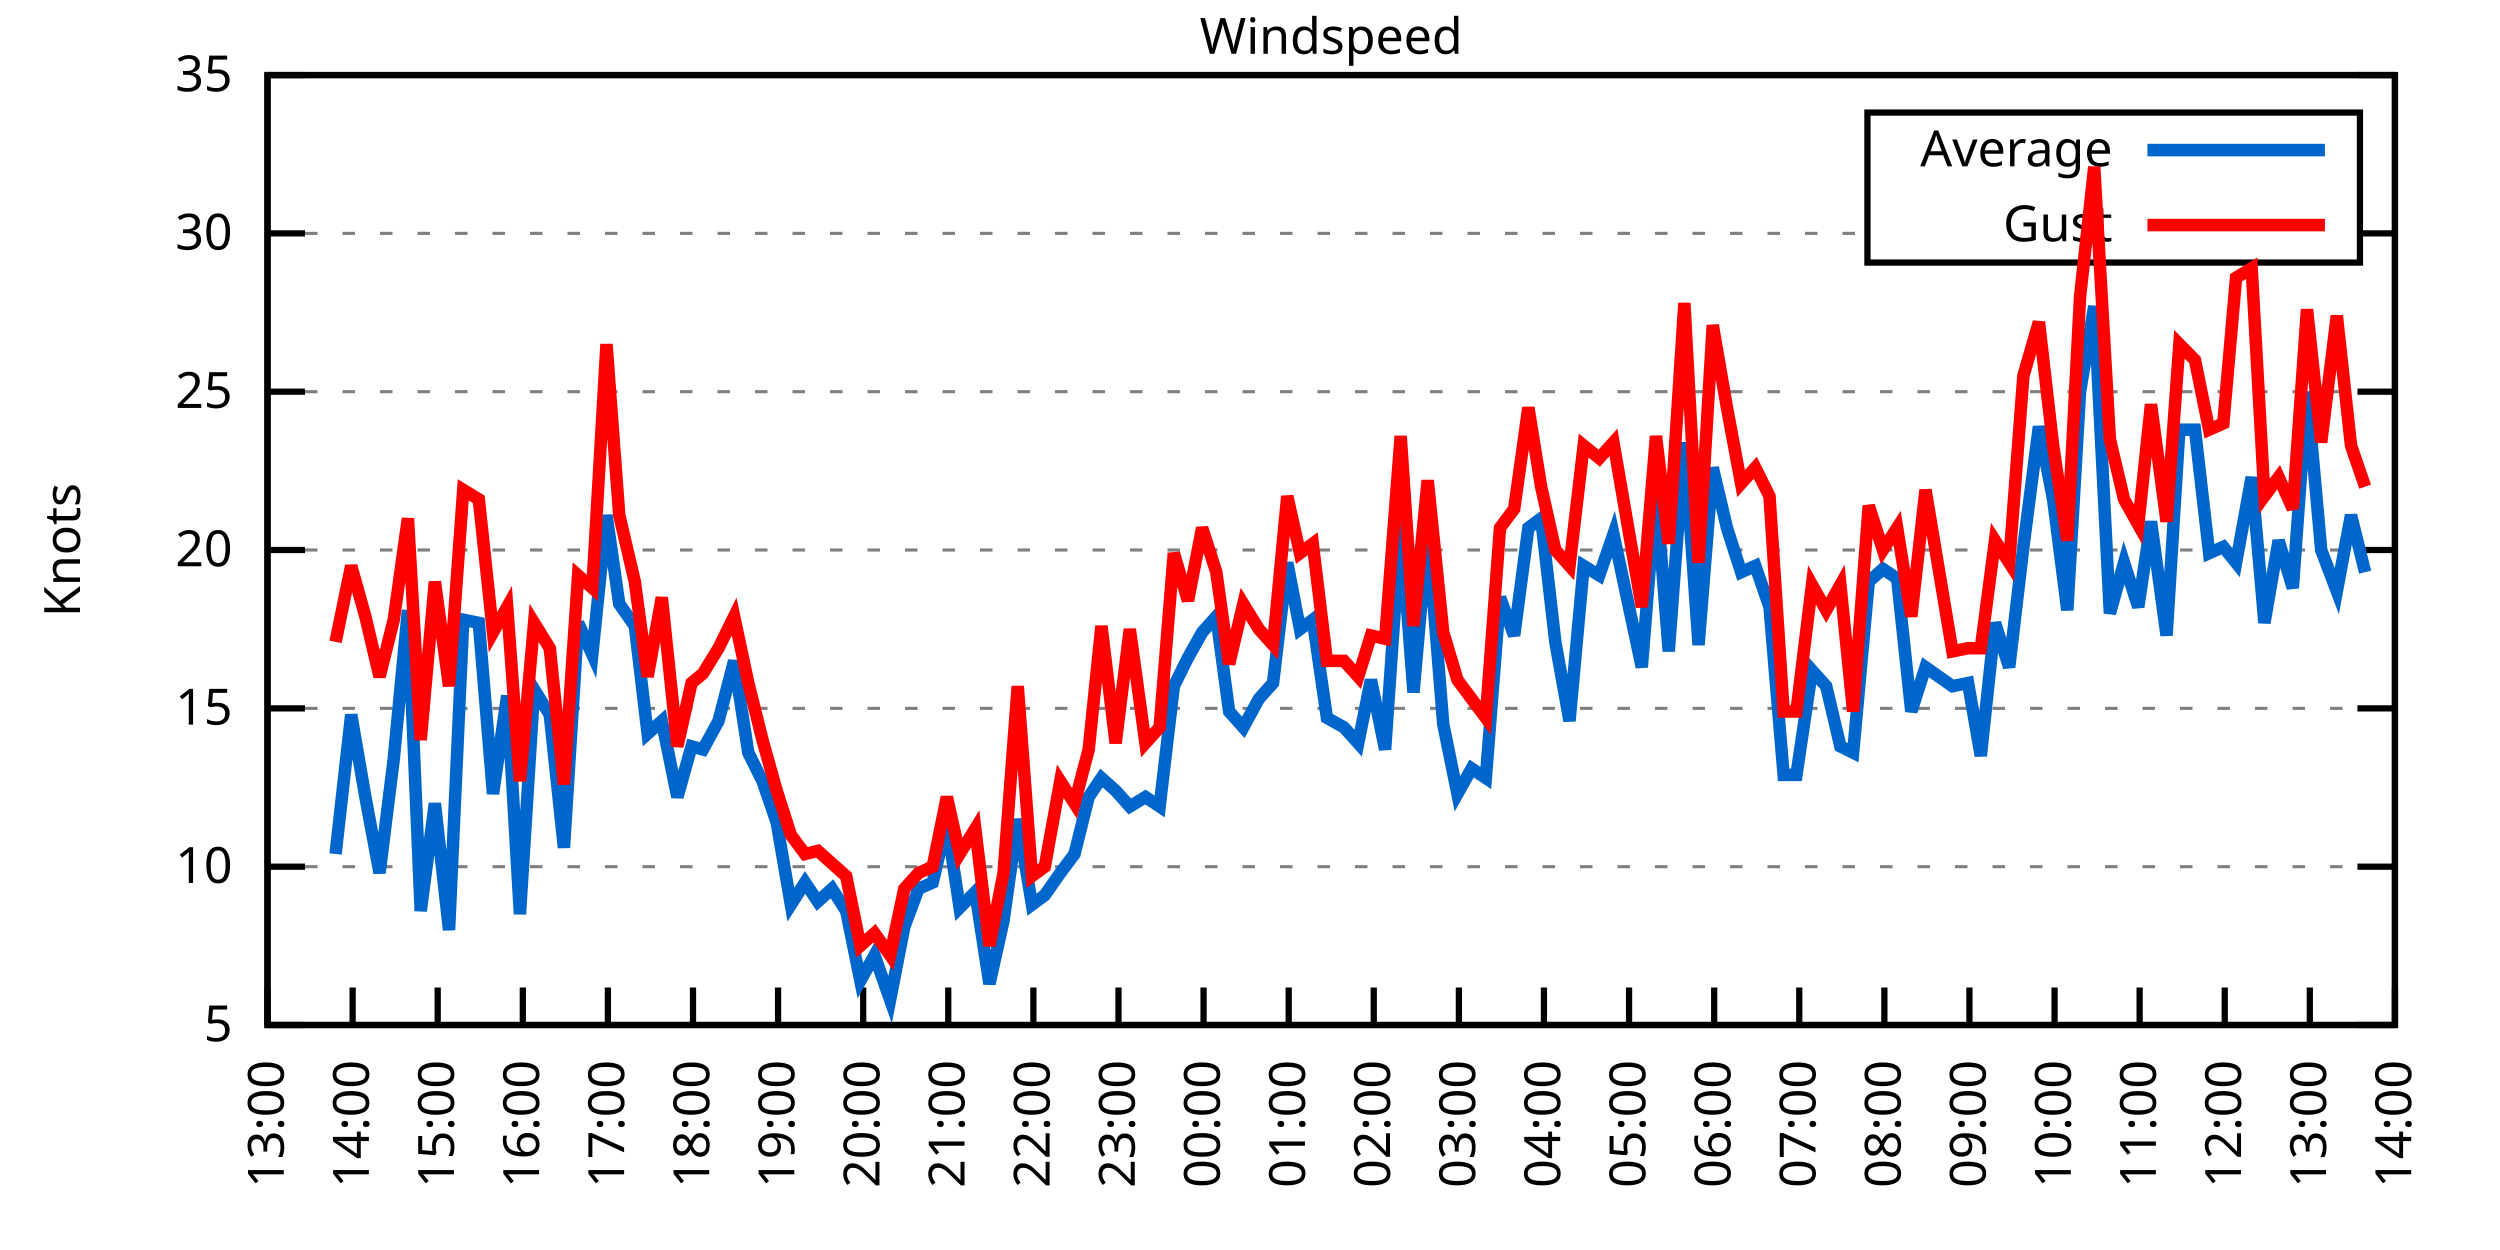
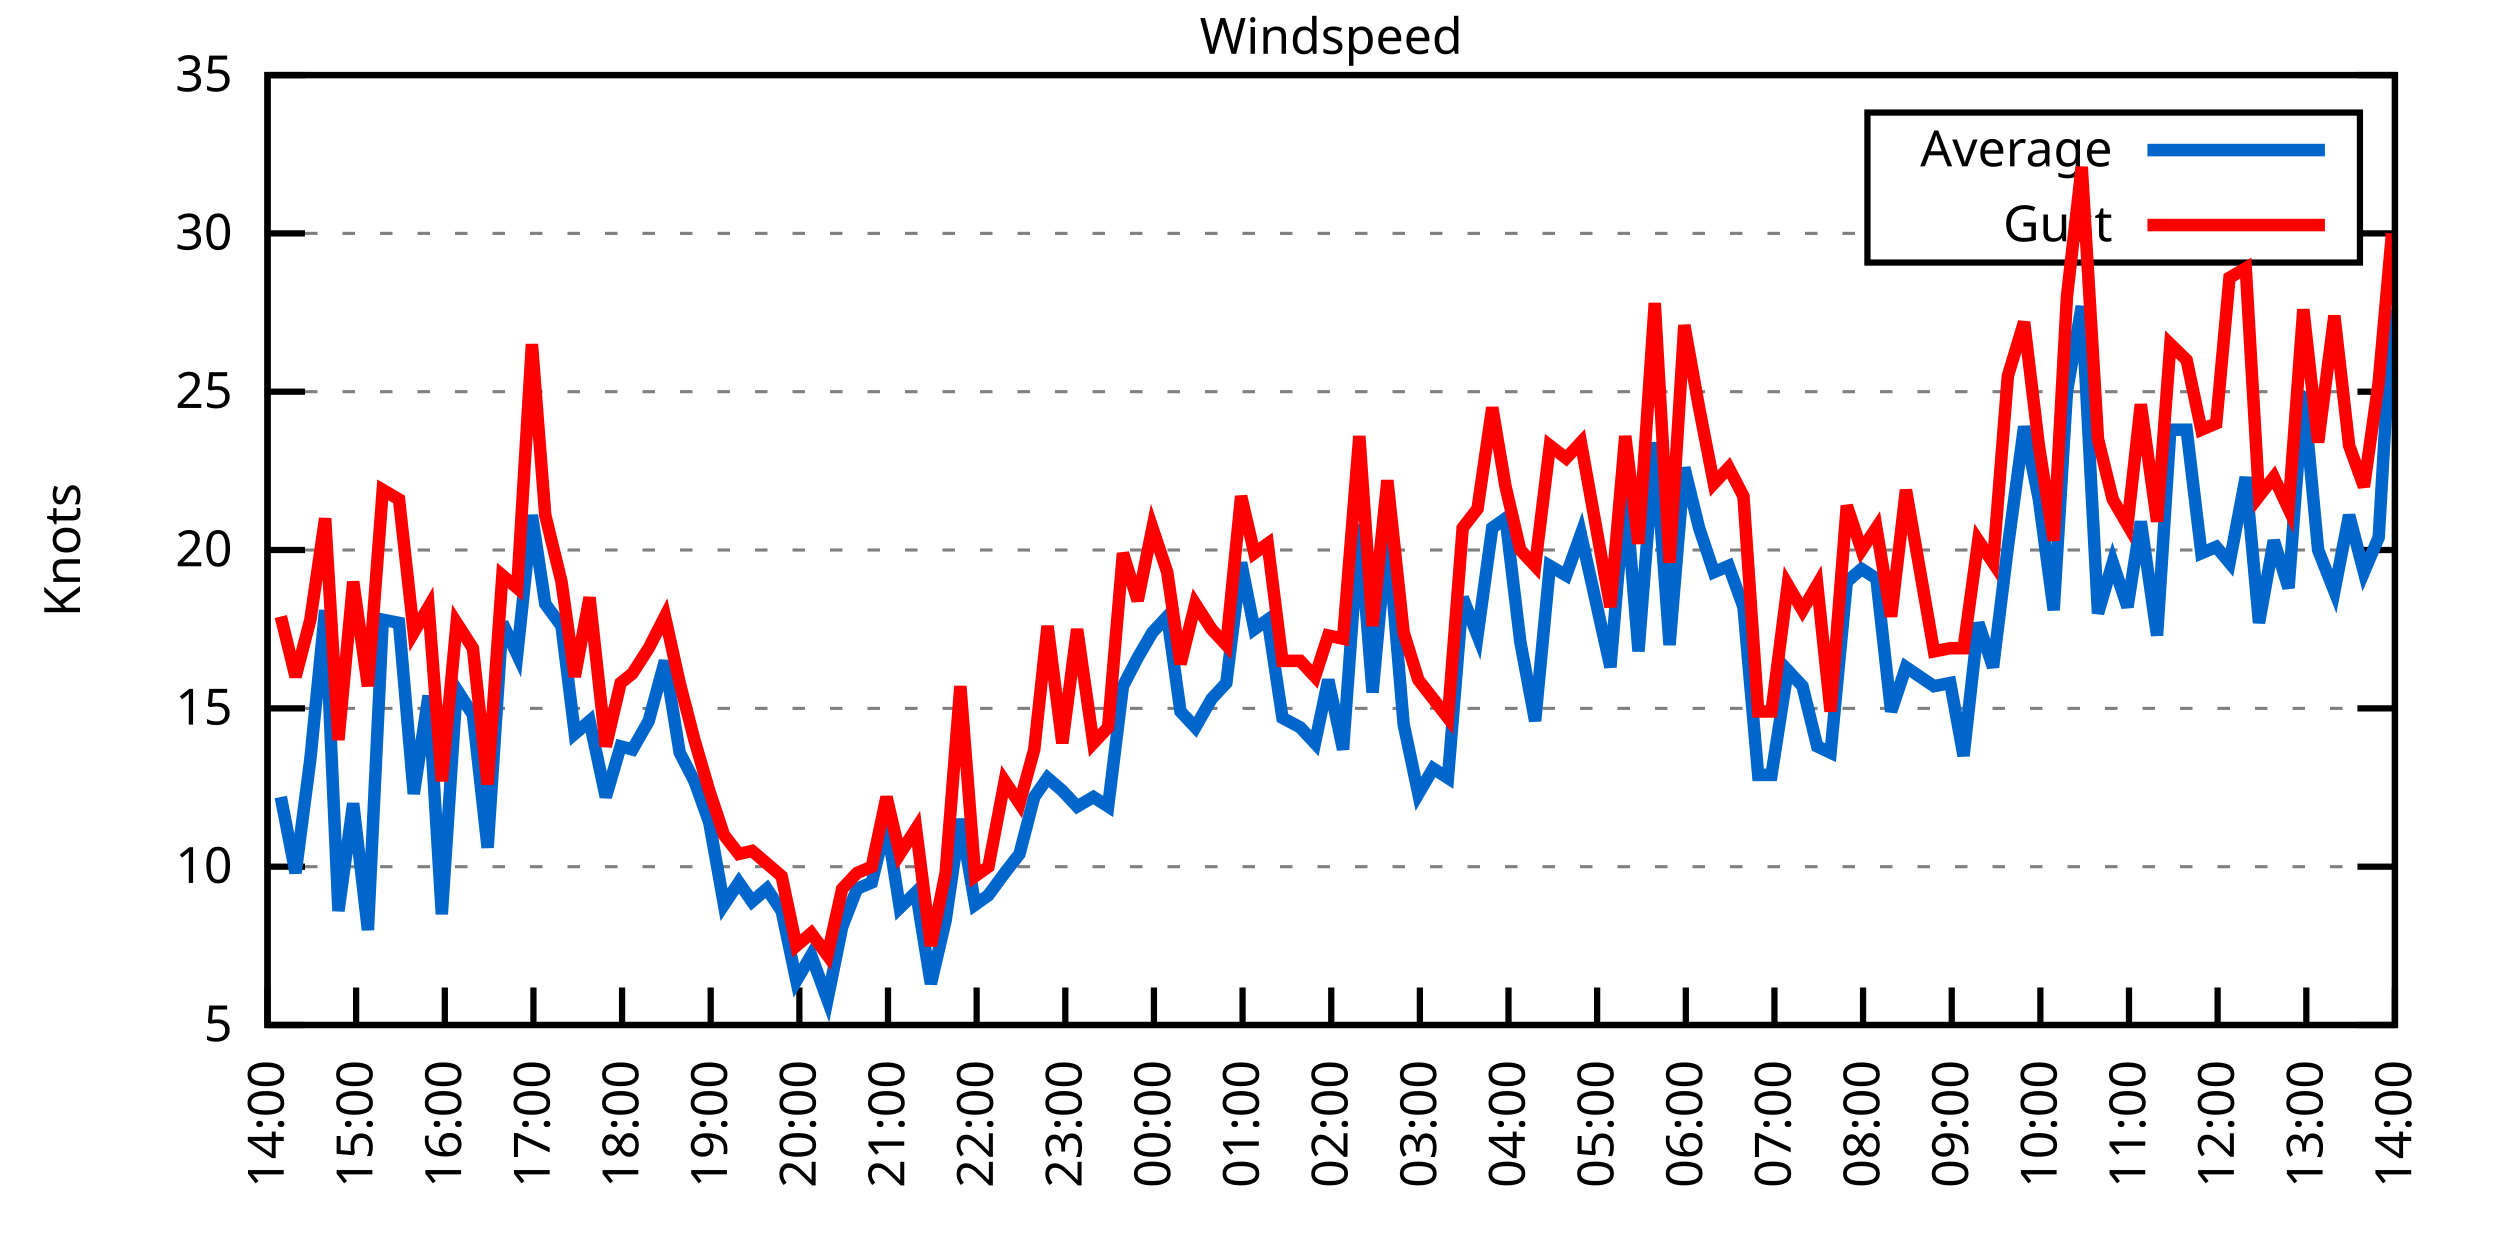
<svg xmlns="http://www.w3.org/2000/svg" xmlns:xlink="http://www.w3.org/1999/xlink" width="400" height="200" viewBox="0 0 400 200">
  <g id="gnuplot_canvas">
    <rect x="0" y="0" width="400" height="200" fill="none" />
    <defs>
      <circle id="gpDot" r="0.5" stroke-width="0.5" stroke="currentColor" />
      <path id="gpPt0" stroke-width="0.333" stroke="currentColor" d="M-1,0 h2 M0,-1 v2" />
      <path id="gpPt1" stroke-width="0.333" stroke="currentColor" d="M-1,-1 L1,1 M1,-1 L-1,1" />
      <path id="gpPt2" stroke-width="0.333" stroke="currentColor" d="M-1,0 L1,0 M0,-1 L0,1 M-1,-1 L1,1 M-1,1 L1,-1" />
      <rect id="gpPt3" stroke-width="0.333" stroke="currentColor" x="-1" y="-1" width="2" height="2" />
      <rect id="gpPt4" stroke-width="0.333" stroke="currentColor" fill="currentColor" x="-1" y="-1" width="2" height="2" />
      <circle id="gpPt5" stroke-width="0.333" stroke="currentColor" cx="0" cy="0" r="1" />
      <use xlink:href="#gpPt5" id="gpPt6" fill="currentColor" stroke="none" />
      <path id="gpPt7" stroke-width="0.333" stroke="currentColor" d="M0,-1.33 L-1.33,0.67 L1.33,0.67 z" />
      <use xlink:href="#gpPt7" id="gpPt8" fill="currentColor" stroke="none" />
      <use xlink:href="#gpPt7" id="gpPt9" stroke="currentColor" transform="rotate(180)" />
      <use xlink:href="#gpPt9" id="gpPt10" fill="currentColor" stroke="none" />
      <use xlink:href="#gpPt3" id="gpPt11" stroke="currentColor" transform="rotate(45)" />
      <use xlink:href="#gpPt11" id="gpPt12" fill="currentColor" stroke="none" />
      <path id="gpPt13" stroke-width="0.333" stroke="currentColor" d="M0,1.330 L1.265,0.411 L0.782,-1.067 L-0.782,-1.076 L-1.265,0.411 z" />
      <use xlink:href="#gpPt13" id="gpPt14" fill="currentColor" stroke="none" />
      <filter id="textbox" filterUnits="objectBoundingBox" x="0" y="0" height="1" width="1">
        <feFlood flood-color="white" flood-opacity="1" result="bgnd" />
        <feComposite in="SourceGraphic" in2="bgnd" operator="atop" />
      </filter>
      <filter id="greybox" filterUnits="objectBoundingBox" x="0" y="0" height="1" width="1">
        <feFlood flood-color="lightgrey" flood-opacity="1" result="grey" />
        <feComposite in="SourceGraphic" in2="grey" operator="atop" />
      </filter>
    </defs>
    <g fill="none" color="white" stroke="currentColor" stroke-width="1.00" stroke-linecap="butt" stroke-linejoin="miter">
</g>
    <g fill="none" color="black" stroke="currentColor" stroke-width="1.00" stroke-linecap="butt" stroke-linejoin="miter">
      <g stroke="none" shape-rendering="crispEdges">
        <polygon fill="rgb(255, 255, 255)" points="42.80,164.00 383.18,164.00 383.18,12.02 42.80,12.02 " />
      </g>
    </g>
    <g fill="none" color="black" stroke="currentColor" stroke-width="1.00" stroke-linecap="butt" stroke-linejoin="miter">
</g>
    <g fill="none" color="black" stroke="black" stroke-width="0.50" stroke-linecap="butt" stroke-linejoin="miter">
</g>
    <g fill="none" color="gray" stroke="currentColor" stroke-width="0.50" stroke-linecap="butt" stroke-linejoin="miter">
      <path stroke="gray" stroke-dasharray="2,4" class="gridline" d="M42.80,164.00 L383.19,164.00  " />
    </g>
    <g fill="none" color="gray" stroke="gray" stroke-width="1.00" stroke-linecap="butt" stroke-linejoin="miter">
</g>
    <g fill="none" color="black" stroke="currentColor" stroke-width="1.00" stroke-linecap="butt" stroke-linejoin="miter">
      <path stroke="black" d="M42.80,164.00 L48.80,164.00 M383.19,164.00 L377.19,164.00  " />
      <g transform="translate(37.20,166.60)" stroke="none" fill="black" font-family="Sans" font-size="8.00" text-anchor="end">
        <text>
          <tspan font-family="Sans"> 5</tspan>
        </text>
      </g>
    </g>
    <g fill="none" color="black" stroke="currentColor" stroke-width="1.00" stroke-linecap="butt" stroke-linejoin="miter">
</g>
    <g fill="none" color="black" stroke="black" stroke-width="0.50" stroke-linecap="butt" stroke-linejoin="miter">
</g>
    <g fill="none" color="gray" stroke="currentColor" stroke-width="0.50" stroke-linecap="butt" stroke-linejoin="miter">
      <path stroke="gray" stroke-dasharray="2,4" class="gridline" d="M42.80,138.67 L383.19,138.67  " />
    </g>
    <g fill="none" color="gray" stroke="gray" stroke-width="1.00" stroke-linecap="butt" stroke-linejoin="miter">
</g>
    <g fill="none" color="black" stroke="currentColor" stroke-width="1.00" stroke-linecap="butt" stroke-linejoin="miter">
      <path stroke="black" d="M42.80,138.67 L48.80,138.67 M383.19,138.67 L377.19,138.67  " />
      <g transform="translate(37.20,141.27)" stroke="none" fill="black" font-family="Sans" font-size="8.00" text-anchor="end">
        <text>
          <tspan font-family="Sans"> 10</tspan>
        </text>
      </g>
    </g>
    <g fill="none" color="black" stroke="currentColor" stroke-width="1.00" stroke-linecap="butt" stroke-linejoin="miter">
</g>
    <g fill="none" color="black" stroke="black" stroke-width="0.50" stroke-linecap="butt" stroke-linejoin="miter">
</g>
    <g fill="none" color="gray" stroke="currentColor" stroke-width="0.50" stroke-linecap="butt" stroke-linejoin="miter">
      <path stroke="gray" stroke-dasharray="2,4" class="gridline" d="M42.80,113.34 L383.19,113.34  " />
    </g>
    <g fill="none" color="gray" stroke="gray" stroke-width="1.00" stroke-linecap="butt" stroke-linejoin="miter">
</g>
    <g fill="none" color="black" stroke="currentColor" stroke-width="1.00" stroke-linecap="butt" stroke-linejoin="miter">
      <path stroke="black" d="M42.80,113.34 L48.80,113.34 M383.19,113.34 L377.19,113.34  " />
      <g transform="translate(37.20,115.94)" stroke="none" fill="black" font-family="Sans" font-size="8.00" text-anchor="end">
        <text>
          <tspan font-family="Sans"> 15</tspan>
        </text>
      </g>
    </g>
    <g fill="none" color="black" stroke="currentColor" stroke-width="1.00" stroke-linecap="butt" stroke-linejoin="miter">
</g>
    <g fill="none" color="black" stroke="black" stroke-width="0.50" stroke-linecap="butt" stroke-linejoin="miter">
</g>
    <g fill="none" color="gray" stroke="currentColor" stroke-width="0.50" stroke-linecap="butt" stroke-linejoin="miter">
      <path stroke="gray" stroke-dasharray="2,4" class="gridline" d="M42.80,88.00 L383.19,88.00  " />
    </g>
    <g fill="none" color="gray" stroke="gray" stroke-width="1.00" stroke-linecap="butt" stroke-linejoin="miter">
</g>
    <g fill="none" color="black" stroke="currentColor" stroke-width="1.00" stroke-linecap="butt" stroke-linejoin="miter">
      <path stroke="black" d="M42.80,88.00 L48.80,88.00 M383.19,88.00 L377.19,88.00  " />
      <g transform="translate(37.20,90.60)" stroke="none" fill="black" font-family="Sans" font-size="8.00" text-anchor="end">
        <text>
          <tspan font-family="Sans"> 20</tspan>
        </text>
      </g>
    </g>
    <g fill="none" color="black" stroke="currentColor" stroke-width="1.00" stroke-linecap="butt" stroke-linejoin="miter">
</g>
    <g fill="none" color="black" stroke="black" stroke-width="0.50" stroke-linecap="butt" stroke-linejoin="miter">
</g>
    <g fill="none" color="gray" stroke="currentColor" stroke-width="0.50" stroke-linecap="butt" stroke-linejoin="miter">
      <path stroke="gray" stroke-dasharray="2,4" class="gridline" d="M42.80,62.67 L383.19,62.67  " />
    </g>
    <g fill="none" color="gray" stroke="gray" stroke-width="1.00" stroke-linecap="butt" stroke-linejoin="miter">
</g>
    <g fill="none" color="black" stroke="currentColor" stroke-width="1.00" stroke-linecap="butt" stroke-linejoin="miter">
      <path stroke="black" d="M42.80,62.67 L48.80,62.67 M383.19,62.67 L377.19,62.67  " />
      <g transform="translate(37.20,65.27)" stroke="none" fill="black" font-family="Sans" font-size="8.00" text-anchor="end">
        <text>
          <tspan font-family="Sans"> 25</tspan>
        </text>
      </g>
    </g>
    <g fill="none" color="black" stroke="currentColor" stroke-width="1.00" stroke-linecap="butt" stroke-linejoin="miter">
</g>
    <g fill="none" color="black" stroke="black" stroke-width="0.50" stroke-linecap="butt" stroke-linejoin="miter">
</g>
    <g fill="none" color="gray" stroke="currentColor" stroke-width="0.50" stroke-linecap="butt" stroke-linejoin="miter">
      <path stroke="gray" stroke-dasharray="2,4" class="gridline" d="M42.80,37.34 L298.79,37.34 M377.59,37.34 L383.19,37.34  " />
    </g>
    <g fill="none" color="gray" stroke="gray" stroke-width="1.00" stroke-linecap="butt" stroke-linejoin="miter">
</g>
    <g fill="none" color="black" stroke="currentColor" stroke-width="1.00" stroke-linecap="butt" stroke-linejoin="miter">
      <path stroke="black" d="M42.80,37.34 L48.80,37.34 M383.19,37.34 L377.19,37.34  " />
      <g transform="translate(37.20,39.94)" stroke="none" fill="black" font-family="Sans" font-size="8.00" text-anchor="end">
        <text>
          <tspan font-family="Sans"> 30</tspan>
        </text>
      </g>
    </g>
    <g fill="none" color="black" stroke="currentColor" stroke-width="1.00" stroke-linecap="butt" stroke-linejoin="miter">
</g>
    <g fill="none" color="black" stroke="black" stroke-width="0.50" stroke-linecap="butt" stroke-linejoin="miter">
</g>
    <g fill="none" color="gray" stroke="currentColor" stroke-width="0.50" stroke-linecap="butt" stroke-linejoin="miter">
      <path stroke="gray" stroke-dasharray="2,4" class="gridline" d="M42.80,12.01 L383.19,12.01  " />
    </g>
    <g fill="none" color="gray" stroke="gray" stroke-width="1.00" stroke-linecap="butt" stroke-linejoin="miter">
</g>
    <g fill="none" color="black" stroke="currentColor" stroke-width="1.00" stroke-linecap="butt" stroke-linejoin="miter">
      <path stroke="black" d="M42.80,12.01 L48.80,12.01 M383.19,12.01 L377.19,12.01  " />
      <g transform="translate(37.20,14.61)" stroke="none" fill="black" font-family="Sans" font-size="8.00" text-anchor="end">
        <text>
          <tspan font-family="Sans"> 35</tspan>
        </text>
      </g>
    </g>
    <g fill="none" color="black" stroke="currentColor" stroke-width="1.00" stroke-linecap="butt" stroke-linejoin="miter">
      <path stroke="black" d="M42.80,164.00 L42.80,158.00  " />
      <g transform="translate(45.40,169.60) rotate(270.00)" stroke="none" fill="black" font-family="Sans" font-size="8.00" text-anchor="end">
        <text>
-           <tspan font-family="Sans">13:00</tspan>
-         </text>
-       </g>
-     </g>
-     <g fill="none" color="black" stroke="currentColor" stroke-width="1.00" stroke-linecap="butt" stroke-linejoin="miter">
-       <path stroke="black" d="M56.42,164.00 L56.42,158.00  " />
-       <g transform="translate(59.02,169.60) rotate(270.00)" stroke="none" fill="black" font-family="Sans" font-size="8.00" text-anchor="end">
-         <text>
          <tspan font-family="Sans">14:00</tspan>
        </text>
      </g>
    </g>
    <g fill="none" color="black" stroke="currentColor" stroke-width="1.00" stroke-linecap="butt" stroke-linejoin="miter">
-       <path stroke="black" d="M70.03,164.00 L70.03,158.00  " />
-       <g transform="translate(72.63,169.60) rotate(270.00)" stroke="none" fill="black" font-family="Sans" font-size="8.00" text-anchor="end">
+       <path stroke="black" d="M56.98,164.00 L56.98,158.00  " />
+       <g transform="translate(59.58,169.60) rotate(270.00)" stroke="none" fill="black" font-family="Sans" font-size="8.00" text-anchor="end">
        <text>
          <tspan font-family="Sans">15:00</tspan>
        </text>
      </g>
    </g>
    <g fill="none" color="black" stroke="currentColor" stroke-width="1.00" stroke-linecap="butt" stroke-linejoin="miter">
-       <path stroke="black" d="M83.65,164.00 L83.65,158.00  " />
-       <g transform="translate(86.25,169.60) rotate(270.00)" stroke="none" fill="black" font-family="Sans" font-size="8.00" text-anchor="end">
+       <path stroke="black" d="M71.17,164.00 L71.17,158.00  " />
+       <g transform="translate(73.77,169.60) rotate(270.00)" stroke="none" fill="black" font-family="Sans" font-size="8.00" text-anchor="end">
        <text>
          <tspan font-family="Sans">16:00</tspan>
        </text>
      </g>
    </g>
    <g fill="none" color="black" stroke="currentColor" stroke-width="1.00" stroke-linecap="butt" stroke-linejoin="miter">
-       <path stroke="black" d="M97.26,164.00 L97.26,158.00  " />
-       <g transform="translate(99.86,169.60) rotate(270.00)" stroke="none" fill="black" font-family="Sans" font-size="8.00" text-anchor="end">
+       <path stroke="black" d="M85.35,164.00 L85.35,158.00  " />
+       <g transform="translate(87.95,169.60) rotate(270.00)" stroke="none" fill="black" font-family="Sans" font-size="8.00" text-anchor="end">
        <text>
          <tspan font-family="Sans">17:00</tspan>
        </text>
      </g>
    </g>
    <g fill="none" color="black" stroke="currentColor" stroke-width="1.00" stroke-linecap="butt" stroke-linejoin="miter">
-       <path stroke="black" d="M110.88,164.00 L110.88,158.00  " />
-       <g transform="translate(113.48,169.60) rotate(270.00)" stroke="none" fill="black" font-family="Sans" font-size="8.00" text-anchor="end">
+       <path stroke="black" d="M99.53,164.00 L99.53,158.00  " />
+       <g transform="translate(102.13,169.60) rotate(270.00)" stroke="none" fill="black" font-family="Sans" font-size="8.00" text-anchor="end">
        <text>
          <tspan font-family="Sans">18:00</tspan>
        </text>
      </g>
    </g>
    <g fill="none" color="black" stroke="currentColor" stroke-width="1.00" stroke-linecap="butt" stroke-linejoin="miter">
-       <path stroke="black" d="M124.49,164.00 L124.49,158.00  " />
-       <g transform="translate(127.09,169.60) rotate(270.00)" stroke="none" fill="black" font-family="Sans" font-size="8.00" text-anchor="end">
+       <path stroke="black" d="M113.71,164.00 L113.71,158.00  " />
+       <g transform="translate(116.31,169.60) rotate(270.00)" stroke="none" fill="black" font-family="Sans" font-size="8.00" text-anchor="end">
        <text>
          <tspan font-family="Sans">19:00</tspan>
        </text>
      </g>
    </g>
    <g fill="none" color="black" stroke="currentColor" stroke-width="1.00" stroke-linecap="butt" stroke-linejoin="miter">
-       <path stroke="black" d="M138.11,164.00 L138.11,158.00  " />
-       <g transform="translate(140.71,169.60) rotate(270.00)" stroke="none" fill="black" font-family="Sans" font-size="8.00" text-anchor="end">
+       <path stroke="black" d="M127.90,164.00 L127.90,158.00  " />
+       <g transform="translate(130.50,169.60) rotate(270.00)" stroke="none" fill="black" font-family="Sans" font-size="8.00" text-anchor="end">
        <text>
          <tspan font-family="Sans">20:00</tspan>
        </text>
      </g>
    </g>
    <g fill="none" color="black" stroke="currentColor" stroke-width="1.00" stroke-linecap="butt" stroke-linejoin="miter">
-       <path stroke="black" d="M151.72,164.00 L151.72,158.00  " />
-       <g transform="translate(154.32,169.60) rotate(270.00)" stroke="none" fill="black" font-family="Sans" font-size="8.00" text-anchor="end">
+       <path stroke="black" d="M142.08,164.00 L142.08,158.00  " />
+       <g transform="translate(144.68,169.60) rotate(270.00)" stroke="none" fill="black" font-family="Sans" font-size="8.00" text-anchor="end">
        <text>
          <tspan font-family="Sans">21:00</tspan>
        </text>
      </g>
    </g>
    <g fill="none" color="black" stroke="currentColor" stroke-width="1.00" stroke-linecap="butt" stroke-linejoin="miter">
-       <path stroke="black" d="M165.34,164.00 L165.34,158.00  " />
-       <g transform="translate(167.94,169.60) rotate(270.00)" stroke="none" fill="black" font-family="Sans" font-size="8.00" text-anchor="end">
+       <path stroke="black" d="M156.26,164.00 L156.26,158.00  " />
+       <g transform="translate(158.86,169.60) rotate(270.00)" stroke="none" fill="black" font-family="Sans" font-size="8.00" text-anchor="end">
        <text>
          <tspan font-family="Sans">22:00</tspan>
        </text>
      </g>
    </g>
    <g fill="none" color="black" stroke="currentColor" stroke-width="1.00" stroke-linecap="butt" stroke-linejoin="miter">
-       <path stroke="black" d="M178.96,164.00 L178.96,158.00  " />
-       <g transform="translate(181.56,169.60) rotate(270.00)" stroke="none" fill="black" font-family="Sans" font-size="8.00" text-anchor="end">
+       <path stroke="black" d="M170.45,164.00 L170.45,158.00  " />
+       <g transform="translate(173.05,169.60) rotate(270.00)" stroke="none" fill="black" font-family="Sans" font-size="8.00" text-anchor="end">
        <text>
          <tspan font-family="Sans">23:00</tspan>
        </text>
      </g>
    </g>
    <g fill="none" color="black" stroke="currentColor" stroke-width="1.00" stroke-linecap="butt" stroke-linejoin="miter">
-       <path stroke="black" d="M192.57,164.00 L192.57,158.00  " />
-       <g transform="translate(195.17,169.60) rotate(270.00)" stroke="none" fill="black" font-family="Sans" font-size="8.00" text-anchor="end">
+       <path stroke="black" d="M184.63,164.00 L184.63,158.00  " />
+       <g transform="translate(187.23,169.60) rotate(270.00)" stroke="none" fill="black" font-family="Sans" font-size="8.00" text-anchor="end">
        <text>
          <tspan font-family="Sans">00:00</tspan>
        </text>
      </g>
    </g>
    <g fill="none" color="black" stroke="currentColor" stroke-width="1.00" stroke-linecap="butt" stroke-linejoin="miter">
-       <path stroke="black" d="M206.19,164.00 L206.19,158.00  " />
-       <g transform="translate(208.79,169.60) rotate(270.00)" stroke="none" fill="black" font-family="Sans" font-size="8.00" text-anchor="end">
+       <path stroke="black" d="M198.81,164.00 L198.81,158.00  " />
+       <g transform="translate(201.41,169.60) rotate(270.00)" stroke="none" fill="black" font-family="Sans" font-size="8.00" text-anchor="end">
        <text>
          <tspan font-family="Sans">01:00</tspan>
        </text>
      </g>
    </g>
    <g fill="none" color="black" stroke="currentColor" stroke-width="1.00" stroke-linecap="butt" stroke-linejoin="miter">
-       <path stroke="black" d="M219.80,164.00 L219.80,158.00  " />
-       <g transform="translate(222.40,169.60) rotate(270.00)" stroke="none" fill="black" font-family="Sans" font-size="8.00" text-anchor="end">
+       <path stroke="black" d="M213.00,164.00 L213.00,158.00  " />
+       <g transform="translate(215.60,169.60) rotate(270.00)" stroke="none" fill="black" font-family="Sans" font-size="8.00" text-anchor="end">
        <text>
          <tspan font-family="Sans">02:00</tspan>
        </text>
      </g>
    </g>
    <g fill="none" color="black" stroke="currentColor" stroke-width="1.00" stroke-linecap="butt" stroke-linejoin="miter">
-       <path stroke="black" d="M233.42,164.00 L233.42,158.00  " />
-       <g transform="translate(236.02,169.60) rotate(270.00)" stroke="none" fill="black" font-family="Sans" font-size="8.00" text-anchor="end">
+       <path stroke="black" d="M227.18,164.00 L227.18,158.00  " />
+       <g transform="translate(229.78,169.60) rotate(270.00)" stroke="none" fill="black" font-family="Sans" font-size="8.00" text-anchor="end">
        <text>
          <tspan font-family="Sans">03:00</tspan>
        </text>
      </g>
    </g>
    <g fill="none" color="black" stroke="currentColor" stroke-width="1.00" stroke-linecap="butt" stroke-linejoin="miter">
-       <path stroke="black" d="M247.03,164.00 L247.03,158.00  " />
-       <g transform="translate(249.63,169.60) rotate(270.00)" stroke="none" fill="black" font-family="Sans" font-size="8.00" text-anchor="end">
+       <path stroke="black" d="M241.36,164.00 L241.36,158.00  " />
+       <g transform="translate(243.96,169.60) rotate(270.00)" stroke="none" fill="black" font-family="Sans" font-size="8.00" text-anchor="end">
        <text>
          <tspan font-family="Sans">04:00</tspan>
        </text>
      </g>
    </g>
    <g fill="none" color="black" stroke="currentColor" stroke-width="1.00" stroke-linecap="butt" stroke-linejoin="miter">
-       <path stroke="black" d="M260.65,164.00 L260.65,158.00  " />
-       <g transform="translate(263.25,169.60) rotate(270.00)" stroke="none" fill="black" font-family="Sans" font-size="8.00" text-anchor="end">
+       <path stroke="black" d="M255.54,164.00 L255.54,158.00  " />
+       <g transform="translate(258.14,169.60) rotate(270.00)" stroke="none" fill="black" font-family="Sans" font-size="8.00" text-anchor="end">
        <text>
          <tspan font-family="Sans">05:00</tspan>
        </text>
      </g>
    </g>
    <g fill="none" color="black" stroke="currentColor" stroke-width="1.00" stroke-linecap="butt" stroke-linejoin="miter">
-       <path stroke="black" d="M274.27,164.00 L274.27,158.00  " />
-       <g transform="translate(276.87,169.60) rotate(270.00)" stroke="none" fill="black" font-family="Sans" font-size="8.00" text-anchor="end">
+       <path stroke="black" d="M269.73,164.00 L269.73,158.00  " />
+       <g transform="translate(272.33,169.60) rotate(270.00)" stroke="none" fill="black" font-family="Sans" font-size="8.00" text-anchor="end">
        <text>
          <tspan font-family="Sans">06:00</tspan>
        </text>
      </g>
    </g>
    <g fill="none" color="black" stroke="currentColor" stroke-width="1.00" stroke-linecap="butt" stroke-linejoin="miter">
-       <path stroke="black" d="M287.88,164.00 L287.88,158.00  " />
-       <g transform="translate(290.48,169.60) rotate(270.00)" stroke="none" fill="black" font-family="Sans" font-size="8.00" text-anchor="end">
+       <path stroke="black" d="M283.91,164.00 L283.91,158.00  " />
+       <g transform="translate(286.51,169.60) rotate(270.00)" stroke="none" fill="black" font-family="Sans" font-size="8.00" text-anchor="end">
        <text>
          <tspan font-family="Sans">07:00</tspan>
        </text>
      </g>
    </g>
    <g fill="none" color="black" stroke="currentColor" stroke-width="1.00" stroke-linecap="butt" stroke-linejoin="miter">
-       <path stroke="black" d="M301.50,164.00 L301.50,158.00  " />
-       <g transform="translate(304.10,169.60) rotate(270.00)" stroke="none" fill="black" font-family="Sans" font-size="8.00" text-anchor="end">
+       <path stroke="black" d="M298.09,164.00 L298.09,158.00  " />
+       <g transform="translate(300.69,169.60) rotate(270.00)" stroke="none" fill="black" font-family="Sans" font-size="8.00" text-anchor="end">
        <text>
          <tspan font-family="Sans">08:00</tspan>
        </text>
      </g>
    </g>
    <g fill="none" color="black" stroke="currentColor" stroke-width="1.00" stroke-linecap="butt" stroke-linejoin="miter">
-       <path stroke="black" d="M315.11,164.00 L315.11,158.00  " />
-       <g transform="translate(317.71,169.60) rotate(270.00)" stroke="none" fill="black" font-family="Sans" font-size="8.00" text-anchor="end">
+       <path stroke="black" d="M312.28,164.00 L312.28,158.00  " />
+       <g transform="translate(314.88,169.60) rotate(270.00)" stroke="none" fill="black" font-family="Sans" font-size="8.00" text-anchor="end">
        <text>
          <tspan font-family="Sans">09:00</tspan>
        </text>
      </g>
    </g>
    <g fill="none" color="black" stroke="currentColor" stroke-width="1.00" stroke-linecap="butt" stroke-linejoin="miter">
-       <path stroke="black" d="M328.73,164.00 L328.73,158.00  " />
-       <g transform="translate(331.33,169.60) rotate(270.00)" stroke="none" fill="black" font-family="Sans" font-size="8.00" text-anchor="end">
+       <path stroke="black" d="M326.46,164.00 L326.46,158.00  " />
+       <g transform="translate(329.06,169.60) rotate(270.00)" stroke="none" fill="black" font-family="Sans" font-size="8.00" text-anchor="end">
        <text>
          <tspan font-family="Sans">10:00</tspan>
        </text>
      </g>
    </g>
    <g fill="none" color="black" stroke="currentColor" stroke-width="1.00" stroke-linecap="butt" stroke-linejoin="miter">
-       <path stroke="black" d="M342.34,164.00 L342.34,158.00  " />
-       <g transform="translate(344.94,169.60) rotate(270.00)" stroke="none" fill="black" font-family="Sans" font-size="8.00" text-anchor="end">
+       <path stroke="black" d="M340.64,164.00 L340.64,158.00  " />
+       <g transform="translate(343.24,169.60) rotate(270.00)" stroke="none" fill="black" font-family="Sans" font-size="8.00" text-anchor="end">
        <text>
          <tspan font-family="Sans">11:00</tspan>
        </text>
      </g>
    </g>
    <g fill="none" color="black" stroke="currentColor" stroke-width="1.00" stroke-linecap="butt" stroke-linejoin="miter">
-       <path stroke="black" d="M355.96,164.00 L355.96,158.00  " />
-       <g transform="translate(358.56,169.60) rotate(270.00)" stroke="none" fill="black" font-family="Sans" font-size="8.00" text-anchor="end">
+       <path stroke="black" d="M354.82,164.00 L354.82,158.00  " />
+       <g transform="translate(357.42,169.60) rotate(270.00)" stroke="none" fill="black" font-family="Sans" font-size="8.00" text-anchor="end">
        <text>
          <tspan font-family="Sans">12:00</tspan>
        </text>
      </g>
    </g>
    <g fill="none" color="black" stroke="currentColor" stroke-width="1.00" stroke-linecap="butt" stroke-linejoin="miter">
-       <path stroke="black" d="M369.57,164.00 L369.57,158.00  " />
-       <g transform="translate(372.17,169.60) rotate(270.00)" stroke="none" fill="black" font-family="Sans" font-size="8.00" text-anchor="end">
+       <path stroke="black" d="M369.01,164.00 L369.01,158.00  " />
+       <g transform="translate(371.61,169.60) rotate(270.00)" stroke="none" fill="black" font-family="Sans" font-size="8.00" text-anchor="end">
        <text>
          <tspan font-family="Sans">13:00</tspan>
        </text>
      </g>
    </g>
    <g fill="none" color="black" stroke="currentColor" stroke-width="1.00" stroke-linecap="butt" stroke-linejoin="miter">
      <path stroke="black" d="M383.19,164.00 L383.19,158.00  " />
      <g transform="translate(385.79,169.60) rotate(270.00)" stroke="none" fill="black" font-family="Sans" font-size="8.00" text-anchor="end">
        <text>
          <tspan font-family="Sans">14:00</tspan>
        </text>
      </g>
    </g>
    <g fill="none" color="black" stroke="currentColor" stroke-width="1.00" stroke-linecap="butt" stroke-linejoin="miter">
</g>
    <g fill="none" color="black" stroke="currentColor" stroke-width="1.00" stroke-linecap="butt" stroke-linejoin="miter">
      <path stroke="black" d="M42.80,12.01 L42.80,164.00 L383.19,164.00 L383.19,12.01 L42.80,12.01 Z  " />
    </g>
    <g fill="none" color="black" stroke="currentColor" stroke-width="1.00" stroke-linecap="butt" stroke-linejoin="miter">
</g>
    <g fill="none" color="black" stroke="currentColor" stroke-width="1.00" stroke-linecap="butt" stroke-linejoin="miter">
      <path stroke="black" d="M298.79,42.01 L298.79,18.01 L377.59,18.01 L377.59,42.01 L298.79,42.01 Z  " />
    </g>
    <g id="Windspeed_plot_1">
      <g fill="none" color="white" stroke="black" stroke-width="2.00" stroke-linecap="butt" stroke-linejoin="miter">
</g>
      <g fill="none" color="black" stroke="currentColor" stroke-width="2.00" stroke-linecap="butt" stroke-linejoin="miter">
        <g transform="translate(337.99,26.61)" stroke="none" fill="black" font-family="Sans" font-size="8.00" text-anchor="end">
          <text>
            <tspan font-family="Sans">Average</tspan>
          </text>
        </g>
      </g>
      <g fill="none" color="black" stroke="currentColor" stroke-width="2.00" stroke-linecap="butt" stroke-linejoin="miter">
-         <path stroke="rgb(  0, 102, 204)" d="M343.59,24.01 L371.99,24.01 M53.69,136.64 L56.19,114.35 L58.46,127.52 L60.73,139.68 L63.00,121.44 L65.27,97.63   L67.31,145.76 L69.58,128.54 L71.85,148.80 L74.12,99.15 L76.61,99.66 L78.88,127.02 L81.15,111.31 L83.19,146.27   L85.46,110.30 L87.96,114.35 L90.23,135.63 L92.50,99.66 L94.77,104.72 L97.04,82.43 L99.08,96.62 L101.57,100.16   L103.62,117.39 L105.89,115.36 L108.38,127.52 L110.65,119.42 L112.47,119.92 L114.96,115.36 L117.46,105.74 L119.73,120.43   L122.00,124.99 L124.27,131.58 L126.54,144.75 L128.81,141.20 L130.85,144.24 L133.12,142.21 L135.39,145.76 L137.66,156.91   L139.92,152.85 L142.42,159.95 L144.69,148.29 L146.96,142.21 L149.23,141.20 L151.50,131.58 L153.54,145.25 L156.04,142.72   L158.31,157.41 L160.57,147.28 L162.84,131.07 L165.11,144.75 L167.16,143.23 L169.65,139.68 L171.92,136.64 L174.19,127.52   L176.23,124.48 L178.50,126.51 L180.77,129.04 L183.27,127.52 L185.54,129.04 L187.81,109.79 L190.08,105.23 L192.34,101.18   L194.61,98.64 L196.66,113.84 L198.93,116.38 L201.42,111.82 L203.69,109.28 L205.96,90.03 L208.00,100.67 L210.04,99.15   L212.31,114.86 L215.04,116.38 L217.31,118.91 L219.35,108.78 L221.62,119.92 L224.11,83.95 L226.16,110.80 L228.43,84.97   L230.92,115.87 L233.19,127.02 L235.46,122.96 L237.73,124.48 L240.00,95.60 L242.27,101.68 L244.54,84.46 L246.58,82.94   L248.85,102.70 L251.12,115.36 L253.39,90.54 L255.88,92.06 L258.15,85.47 L262.69,106.75 L264.96,78.38 L267.00,104.22   L269.50,70.78 L271.77,103.20 L274.04,74.83 L276.31,84.46 L278.58,91.55 L280.85,90.54 L283.12,97.12 L285.38,123.98   L287.43,123.98 L289.92,107.26 L292.19,109.79 L294.46,119.42 L296.50,120.43 L299.00,93.07 L301.27,91.04 L303.54,92.56   L305.81,113.84 L308.08,106.75 L312.39,109.79 L314.89,109.28 L316.93,120.94 L319.20,99.66 L321.47,106.75 L323.74,87.50   L326.23,68.25 L328.50,79.90 L330.77,97.63 L332.81,62.67 L335.08,48.99 L337.58,98.14 L339.85,90.03 L342.12,97.12   L344.16,83.45 L346.65,101.68 L348.70,68.75 L351.19,68.75 L353.46,88.51 L355.73,87.50 L357.77,90.03 L360.27,76.35   L362.31,99.66 L364.58,86.49 L366.85,94.08 L369.12,62.67 L371.39,88.00 L373.89,94.59 L376.16,82.43 L378.42,91.55    " />
+         <path stroke="rgb(  0, 102, 204)" d="M343.59,24.01 L371.99,24.01 M44.93,127.52 L47.29,139.68 L49.66,121.44 L52.02,97.63 L54.15,145.76 L56.51,128.54   L58.87,148.80 L61.24,99.15 L63.84,99.66 L66.20,127.02 L68.57,111.31 L70.69,146.27 L73.06,110.30 L75.66,114.35   L78.02,135.63 L80.38,99.66 L82.75,104.72 L85.11,82.43 L87.24,96.62 L89.84,100.16 L91.97,117.39 L94.33,115.36   L96.93,127.52 L99.30,119.42 L101.19,119.92 L103.79,115.36 L106.39,105.74 L108.75,120.43 L111.11,124.99 L113.48,131.58   L115.84,144.75 L118.21,141.20 L120.33,144.24 L122.70,142.21 L125.06,145.76 L127.42,156.91 L129.79,152.85 L132.39,159.95   L134.75,148.29 L137.12,142.21 L139.48,141.20 L141.84,131.58 L143.97,145.25 L146.57,142.72 L148.94,157.41 L151.30,147.28   L153.66,131.07 L156.03,144.75 L158.15,143.23 L160.75,139.68 L163.12,136.64 L165.48,127.52 L167.61,124.48 L169.97,126.51   L172.34,129.04 L174.94,127.52 L177.30,129.04 L179.67,109.79 L182.03,105.23 L184.39,101.18 L186.76,98.64 L188.88,113.84   L191.25,116.38 L193.85,111.82 L196.21,109.28 L198.58,90.03 L200.70,100.67 L202.83,99.15 L205.19,114.86 L208.03,116.38   L210.39,118.91 L212.52,108.78 L214.89,119.92 L217.49,83.95 L219.61,110.80 L221.98,84.97 L224.58,115.87 L226.94,127.02   L229.31,122.96 L231.67,124.48 L234.03,95.60 L236.40,101.68 L238.76,84.46 L240.89,82.94 L243.25,102.70 L245.62,115.36   L247.98,90.54 L250.58,92.06 L252.94,85.47 L257.67,106.75 L260.04,78.38 L262.16,104.22 L264.76,70.78 L267.13,103.20   L269.49,74.83 L271.85,84.46 L274.22,91.55 L276.58,90.54 L278.95,97.12 L281.31,123.98 L283.44,123.98 L286.04,107.26   L288.40,109.79 L290.76,119.42 L292.89,120.43 L295.49,93.07 L297.86,91.04 L300.22,92.56 L302.58,113.84 L304.95,106.75   L309.44,109.79 L312.04,109.28 L314.17,120.94 L316.53,99.66 L318.89,106.75 L321.26,87.50 L323.86,68.25 L326.22,79.90   L328.59,97.63 L330.71,62.67 L333.08,48.99 L335.68,98.14 L338.04,90.03 L340.40,97.12 L342.53,83.45 L345.13,101.68   L347.26,68.75 L349.86,68.75 L352.22,88.51 L354.59,87.50 L356.72,90.03 L359.32,76.35 L361.44,99.66 L363.81,86.49   L366.17,94.08 L368.53,62.67 L370.90,88.00 L373.50,94.59 L375.86,82.43 L378.23,91.55 L380.59,85.98 L382.72,49.50    " />
      </g>
    </g>
    <g id="Windspeed_plot_2">
      <g fill="none" color="black" stroke="currentColor" stroke-width="2.00" stroke-linecap="butt" stroke-linejoin="miter">
        <g transform="translate(337.99,38.61)" stroke="none" fill="black" font-family="Sans" font-size="8.00" text-anchor="end">
          <text>
            <tspan font-family="Sans">Gust</tspan>
          </text>
        </g>
      </g>
      <g fill="none" color="black" stroke="currentColor" stroke-width="2.00" stroke-linecap="butt" stroke-linejoin="miter">
-         <path stroke="rgb(255,   0,   0)" d="M343.59,36.01 L371.99,36.01 M53.69,102.70 L56.19,90.54 L58.46,98.64 L60.73,108.27 L63.00,99.15 L65.27,82.94   L67.31,118.40 L69.58,93.07 L71.85,109.79 L74.12,78.38 L76.61,79.90 L78.88,101.18 L81.15,97.12 L83.19,124.99   L85.46,99.66 L87.96,103.71 L90.23,125.50 L92.50,92.06 L94.77,94.08 L97.04,55.07 L99.08,82.43 L101.57,93.07   L103.62,108.27 L105.89,95.60 L108.38,119.42 L110.65,109.28 L112.47,107.76 L114.96,103.71 L117.46,98.64 L119.73,109.28   L122.00,118.40 L124.27,126.51 L126.54,133.60 L128.81,136.64 L130.85,136.14 L133.12,138.16 L135.39,140.19 L137.66,151.33   L139.92,149.31 L142.42,152.85 L144.69,142.21 L146.96,139.68 L149.23,138.67 L151.50,127.52 L153.54,136.64 L156.04,132.59   L158.31,151.33 L160.57,139.68 L162.84,109.79 L165.11,140.19 L167.16,138.67 L169.65,124.99 L171.92,128.54 L174.19,119.92   L176.23,100.16 L178.50,118.91 L180.77,100.67 L183.27,118.91 L185.54,116.38 L187.81,88.51 L190.08,96.11 L192.34,84.46   L194.61,91.55 L196.66,106.24 L198.93,96.62 L201.42,100.67 L203.69,103.20 L205.96,79.39 L208.00,88.51 L210.04,86.99   L212.31,105.74 L215.04,105.74 L217.31,108.27 L219.35,101.68 L221.62,102.19 L224.11,69.77 L226.16,100.16 L228.43,76.86   L230.92,101.18 L233.19,108.78 L235.46,111.82 L237.73,114.86 L240.00,84.46 L242.27,81.42 L244.54,65.21 L246.58,77.87   L248.85,88.00 L251.12,90.54 L253.39,71.29 L255.88,73.31 L258.15,70.78 L262.69,97.12 L264.96,69.77 L267.00,86.99   L269.50,48.49 L271.77,90.03 L274.04,52.03 L276.31,65.21 L278.58,77.37 L280.85,74.83 L283.12,79.39 L285.38,113.84   L287.43,113.84 L289.92,93.58 L292.19,97.63 L294.46,93.58 L296.50,113.84 L299.00,80.91 L301.27,88.00 L303.54,84.46   L305.81,98.64 L308.08,78.38 L312.39,104.22 L314.89,103.71 L316.93,103.71 L319.20,86.49 L321.47,90.03 L323.74,60.14   L326.23,51.53 L328.50,71.29 L330.77,86.49 L332.81,47.47 L335.08,26.70 L337.58,70.27 L339.85,79.90 L342.12,83.95   L344.16,64.70 L346.65,83.45 L348.70,55.07 L351.19,57.61 L353.46,68.75 L355.73,67.74 L357.77,44.43 L360.27,42.91   L362.31,79.39 L364.58,76.35 L366.85,81.42 L369.12,49.50 L371.39,70.78 L373.89,50.51 L376.16,71.29 L378.42,77.87    " />
+         <path stroke="rgb(255,   0,   0)" d="M343.59,36.01 L371.99,36.01 M44.93,98.64 L47.29,108.27 L49.66,99.15 L52.02,82.94 L54.15,118.40 L56.51,93.07   L58.87,109.79 L61.24,78.38 L63.84,79.90 L66.20,101.18 L68.57,97.12 L70.69,124.99 L73.06,99.66 L75.66,103.71   L78.02,125.50 L80.38,92.06 L82.75,94.08 L85.11,55.07 L87.24,82.43 L89.84,93.07 L91.97,108.27 L94.33,95.60   L96.93,119.42 L99.30,109.28 L101.19,107.76 L103.79,103.71 L106.39,98.64 L108.75,109.28 L111.11,118.40 L113.48,126.51   L115.84,133.60 L118.21,136.64 L120.33,136.14 L122.70,138.16 L125.06,140.19 L127.42,151.33 L129.79,149.31 L132.39,152.85   L134.75,142.21 L137.12,139.68 L139.48,138.67 L141.84,127.52 L143.97,136.64 L146.57,132.59 L148.94,151.33 L151.30,139.68   L153.66,109.79 L156.03,140.19 L158.15,138.67 L160.75,124.99 L163.12,128.54 L165.48,119.92 L167.61,100.16 L169.97,118.91   L172.34,100.67 L174.94,118.91 L177.30,116.38 L179.67,88.51 L182.03,96.11 L184.39,84.46 L186.76,91.55 L188.88,106.24   L191.25,96.62 L193.85,100.67 L196.21,103.20 L198.58,79.39 L200.70,88.51 L202.83,86.99 L205.19,105.74 L208.03,105.74   L210.39,108.27 L212.52,101.68 L214.89,102.19 L217.49,69.77 L219.61,100.16 L221.98,76.86 L224.58,101.18 L226.94,108.78   L229.31,111.82 L231.67,114.86 L234.03,84.46 L236.40,81.42 L238.76,65.21 L240.89,77.87 L243.25,88.00 L245.62,90.54   L247.98,71.29 L250.58,73.31 L252.94,70.78 L257.67,97.12 L260.04,69.77 L262.16,86.99 L264.76,48.49 L267.13,90.03   L269.49,52.03 L271.85,65.21 L274.22,77.37 L276.58,74.83 L278.95,79.39 L281.31,113.84 L283.44,113.84 L286.04,93.58   L288.40,97.63 L290.76,93.58 L292.89,113.84 L295.49,80.91 L297.86,88.00 L300.22,84.46 L302.58,98.64 L304.95,78.38   L309.44,104.22 L312.04,103.71 L314.17,103.71 L316.53,86.49 L318.89,90.03 L321.26,60.14 L323.86,51.53 L326.22,71.29   L328.59,86.49 L330.71,47.47 L333.08,26.70 L335.68,70.27 L338.04,79.90 L340.40,83.95 L342.53,64.70 L345.13,83.45   L347.26,55.07 L349.86,57.61 L352.22,68.75 L354.59,67.74 L356.72,44.43 L359.32,42.91 L361.44,79.39 L363.81,76.35   L366.17,81.42 L368.53,49.50 L370.90,70.78 L373.50,50.51 L375.86,71.29 L378.23,77.87 L380.59,61.15 L382.72,37.34    " />
      </g>
    </g>
    <g fill="none" color="black" stroke="currentColor" stroke-width="2.00" stroke-linecap="butt" stroke-linejoin="miter">
</g>
    <g fill="none" color="black" stroke="black" stroke-width="1.00" stroke-linecap="butt" stroke-linejoin="miter">
</g>
    <g fill="none" color="black" stroke="currentColor" stroke-width="1.00" stroke-linecap="butt" stroke-linejoin="miter">
      <path stroke="black" d="M42.80,12.01 L42.80,164.00 L383.19,164.00 L383.19,12.01 L42.80,12.01 Z  " />
      <g transform="translate(12.80,88.01) rotate(270.00)" stroke="none" fill="black" font-family="Sans" font-size="8.00" text-anchor="middle">
        <text>
          <tspan font-family="Sans">Knots</tspan>
        </text>
      </g>
    </g>
    <g fill="none" color="black" stroke="currentColor" stroke-width="1.00" stroke-linecap="butt" stroke-linejoin="miter">
</g>
    <g fill="none" color="black" stroke="currentColor" stroke-width="1.00" stroke-linecap="butt" stroke-linejoin="miter">
      <g transform="translate(212.99,8.61)" stroke="none" fill="black" font-family="Sans" font-size="8.00" text-anchor="middle">
        <text>
          <tspan font-family="Sans">Windspeed</tspan>
        </text>
      </g>
    </g>
    <g fill="none" color="black" stroke="currentColor" stroke-width="1.00" stroke-linecap="butt" stroke-linejoin="miter">
</g>
  </g>
</svg>
